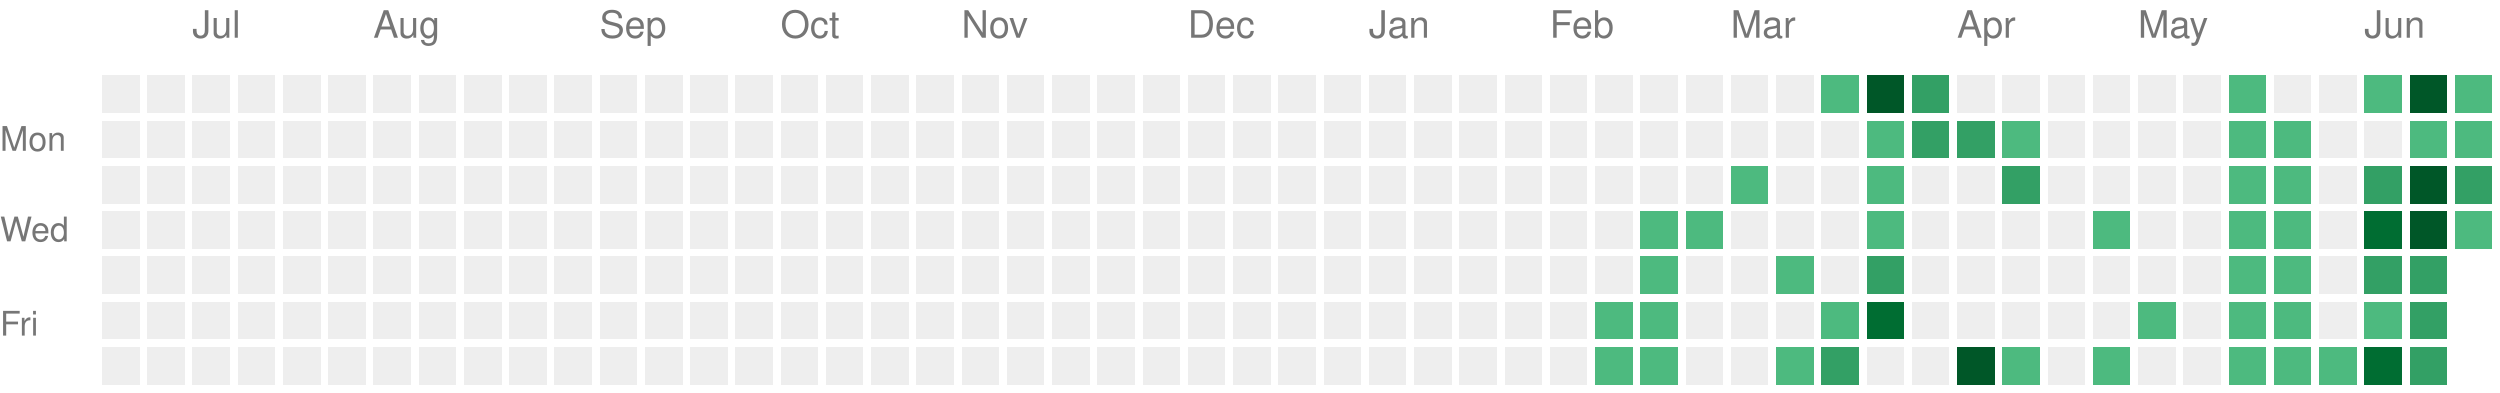
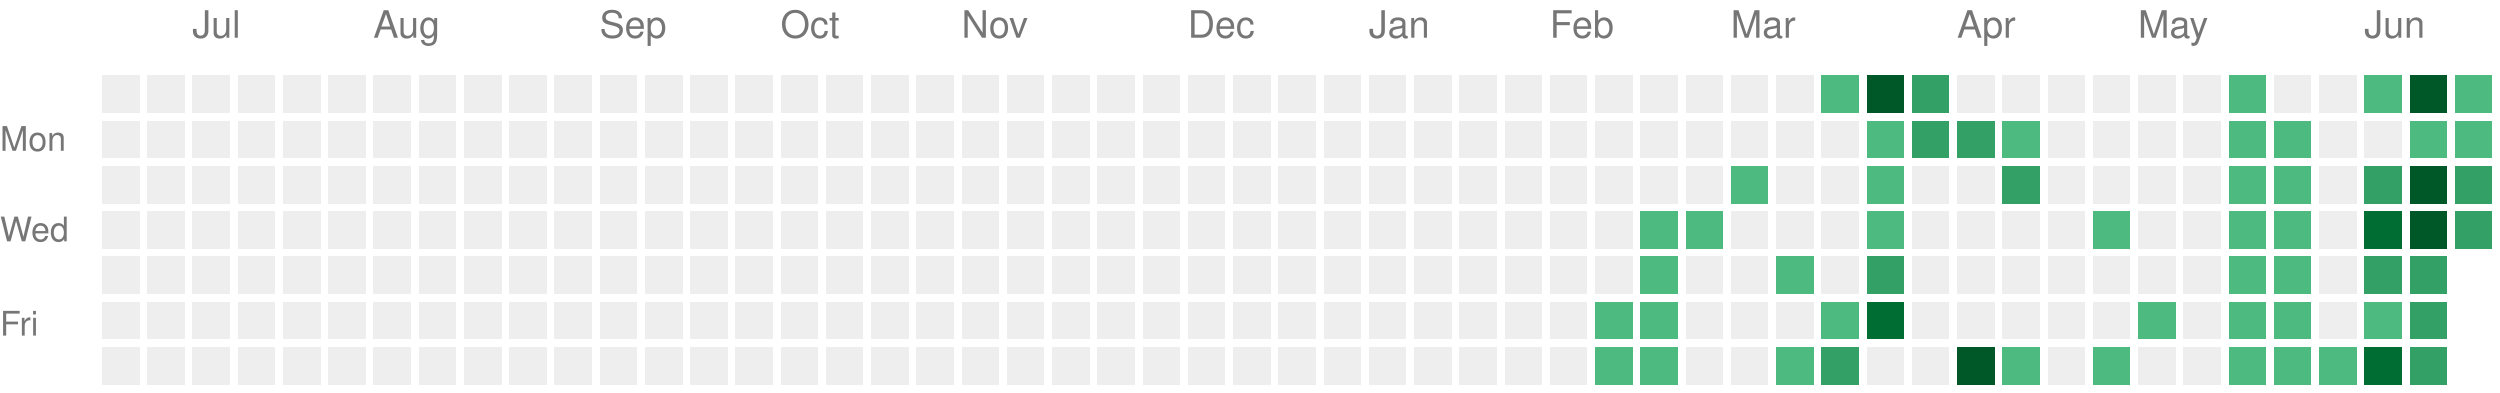
<svg xmlns="http://www.w3.org/2000/svg" version="1.1" width="663" height="104">
  <rect style="fill:#EEEEEE;shape-rendering:crispedges;" data-score="0" data-date="2025-06-22" x="27" y="20" width="10" height="10" />
  <rect style="fill:#EEEEEE;shape-rendering:crispedges;" data-score="0" data-date="2025-06-29" x="39" y="20" width="10" height="10" />
  <rect style="fill:#EEEEEE;shape-rendering:crispedges;" data-score="0" data-date="2025-07-06" x="51" y="20" width="10" height="10" />
  <rect style="fill:#EEEEEE;shape-rendering:crispedges;" data-score="0" data-date="2025-07-13" x="63" y="20" width="10" height="10" />
  <rect style="fill:#EEEEEE;shape-rendering:crispedges;" data-score="0" data-date="2025-07-20" x="75" y="20" width="10" height="10" />
  <rect style="fill:#EEEEEE;shape-rendering:crispedges;" data-score="0" data-date="2025-07-27" x="87" y="20" width="10" height="10" />
  <rect style="fill:#EEEEEE;shape-rendering:crispedges;" data-score="0" data-date="2025-08-03" x="99" y="20" width="10" height="10" />
  <rect style="fill:#EEEEEE;shape-rendering:crispedges;" data-score="0" data-date="2025-08-10" x="111" y="20" width="10" height="10" />
  <rect style="fill:#EEEEEE;shape-rendering:crispedges;" data-score="0" data-date="2025-08-17" x="123" y="20" width="10" height="10" />
  <rect style="fill:#EEEEEE;shape-rendering:crispedges;" data-score="0" data-date="2025-08-24" x="135" y="20" width="10" height="10" />
  <rect style="fill:#EEEEEE;shape-rendering:crispedges;" data-score="0" data-date="2025-08-31" x="147" y="20" width="10" height="10" />
  <rect style="fill:#EEEEEE;shape-rendering:crispedges;" data-score="0" data-date="2025-09-07" x="159" y="20" width="10" height="10" />
  <rect style="fill:#EEEEEE;shape-rendering:crispedges;" data-score="0" data-date="2025-09-14" x="171" y="20" width="10" height="10" />
  <rect style="fill:#EEEEEE;shape-rendering:crispedges;" data-score="0" data-date="2025-09-21" x="183" y="20" width="10" height="10" />
  <rect style="fill:#EEEEEE;shape-rendering:crispedges;" data-score="0" data-date="2025-09-28" x="195" y="20" width="10" height="10" />
  <rect style="fill:#EEEEEE;shape-rendering:crispedges;" data-score="0" data-date="2025-10-05" x="207" y="20" width="10" height="10" />
  <rect style="fill:#EEEEEE;shape-rendering:crispedges;" data-score="0" data-date="2025-10-12" x="219" y="20" width="10" height="10" />
  <rect style="fill:#EEEEEE;shape-rendering:crispedges;" data-score="0" data-date="2025-10-19" x="231" y="20" width="10" height="10" />
  <rect style="fill:#EEEEEE;shape-rendering:crispedges;" data-score="0" data-date="2025-10-26" x="243" y="20" width="10" height="10" />
  <rect style="fill:#EEEEEE;shape-rendering:crispedges;" data-score="0" data-date="2025-11-02" x="255" y="20" width="10" height="10" />
  <rect style="fill:#EEEEEE;shape-rendering:crispedges;" data-score="0" data-date="2025-11-09" x="267" y="20" width="10" height="10" />
  <rect style="fill:#EEEEEE;shape-rendering:crispedges;" data-score="0" data-date="2025-11-16" x="279" y="20" width="10" height="10" />
  <rect style="fill:#EEEEEE;shape-rendering:crispedges;" data-score="0" data-date="2025-11-23" x="291" y="20" width="10" height="10" />
  <rect style="fill:#EEEEEE;shape-rendering:crispedges;" data-score="0" data-date="2025-11-30" x="303" y="20" width="10" height="10" />
  <rect style="fill:#EEEEEE;shape-rendering:crispedges;" data-score="0" data-date="2025-12-07" x="315" y="20" width="10" height="10" />
  <rect style="fill:#EEEEEE;shape-rendering:crispedges;" data-score="0" data-date="2025-12-14" x="327" y="20" width="10" height="10" />
  <rect style="fill:#EEEEEE;shape-rendering:crispedges;" data-score="0" data-date="2025-12-21" x="339" y="20" width="10" height="10" />
  <rect style="fill:#EEEEEE;shape-rendering:crispedges;" data-score="0" data-date="2025-12-28" x="351" y="20" width="10" height="10" />
  <rect style="fill:#EEEEEE;shape-rendering:crispedges;" data-score="0" data-date="2026-01-04" x="363" y="20" width="10" height="10" />
  <rect style="fill:#EEEEEE;shape-rendering:crispedges;" data-score="0" data-date="2026-01-11" x="375" y="20" width="10" height="10" />
  <rect style="fill:#EEEEEE;shape-rendering:crispedges;" data-score="0" data-date="2026-01-18" x="387" y="20" width="10" height="10" />
  <rect style="fill:#EEEEEE;shape-rendering:crispedges;" data-score="0" data-date="2026-01-25" x="399" y="20" width="10" height="10" />
  <rect style="fill:#EEEEEE;shape-rendering:crispedges;" data-score="0" data-date="2026-02-01" x="411" y="20" width="10" height="10" />
  <rect style="fill:#EEEEEE;shape-rendering:crispedges;" data-score="0" data-date="2026-02-08" x="423" y="20" width="10" height="10" />
  <rect style="fill:#EEEEEE;shape-rendering:crispedges;" data-score="0" data-date="2026-02-15" x="435" y="20" width="10" height="10" />
  <rect style="fill:#EEEEEE;shape-rendering:crispedges;" data-score="0" data-date="2026-02-22" x="447" y="20" width="10" height="10" />
  <rect style="fill:#EEEEEE;shape-rendering:crispedges;" data-score="0" data-date="2026-03-01" x="459" y="20" width="10" height="10" />
  <rect style="fill:#EEEEEE;shape-rendering:crispedges;" data-score="0" data-date="2026-03-08" x="471" y="20" width="10" height="10" />
  <rect style="fill:#4dba7f;shape-rendering:crispedges;" data-score="1" data-date="2026-03-15" x="483" y="20" width="10" height="10" />
  <rect style="fill:#005728;shape-rendering:crispedges;" data-score="4" data-date="2026-03-22" x="495" y="20" width="10" height="10" />
  <rect style="fill:#33a065;shape-rendering:crispedges;" data-score="2" data-date="2026-03-29" x="507" y="20" width="10" height="10" />
  <rect style="fill:#EEEEEE;shape-rendering:crispedges;" data-score="0" data-date="2026-04-05" x="519" y="20" width="10" height="10" />
  <rect style="fill:#EEEEEE;shape-rendering:crispedges;" data-score="0" data-date="2026-04-12" x="531" y="20" width="10" height="10" />
  <rect style="fill:#EEEEEE;shape-rendering:crispedges;" data-score="0" data-date="2026-04-19" x="543" y="20" width="10" height="10" />
  <rect style="fill:#EEEEEE;shape-rendering:crispedges;" data-score="0" data-date="2026-04-26" x="555" y="20" width="10" height="10" />
  <rect style="fill:#EEEEEE;shape-rendering:crispedges;" data-score="0" data-date="2026-05-03" x="567" y="20" width="10" height="10" />
  <rect style="fill:#EEEEEE;shape-rendering:crispedges;" data-score="0" data-date="2026-05-10" x="579" y="20" width="10" height="10" />
  <rect style="fill:#4dba7f;shape-rendering:crispedges;" data-score="1" data-date="2026-05-17" x="591" y="20" width="10" height="10" />
  <rect style="fill:#EEEEEE;shape-rendering:crispedges;" data-score="0" data-date="2026-05-24" x="603" y="20" width="10" height="10" />
  <rect style="fill:#EEEEEE;shape-rendering:crispedges;" data-score="0" data-date="2026-05-31" x="615" y="20" width="10" height="10" />
  <rect style="fill:#4dba7f;shape-rendering:crispedges;" data-score="1" data-date="2026-06-07" x="627" y="20" width="10" height="10" />
  <rect style="fill:#005728;shape-rendering:crispedges;" data-score="4" data-date="2026-06-14" x="639" y="20" width="10" height="10" />
  <rect style="fill:#4dba7f;shape-rendering:crispedges;" data-score="1" data-date="2026-06-21" x="651" y="20" width="10" height="10" />
  <rect style="fill:#EEEEEE;shape-rendering:crispedges;" data-score="0" data-date="2025-06-23" x="27" y="32" width="10" height="10" />
  <rect style="fill:#EEEEEE;shape-rendering:crispedges;" data-score="0" data-date="2025-06-30" x="39" y="32" width="10" height="10" />
  <rect style="fill:#EEEEEE;shape-rendering:crispedges;" data-score="0" data-date="2025-07-07" x="51" y="32" width="10" height="10" />
  <rect style="fill:#EEEEEE;shape-rendering:crispedges;" data-score="0" data-date="2025-07-14" x="63" y="32" width="10" height="10" />
  <rect style="fill:#EEEEEE;shape-rendering:crispedges;" data-score="0" data-date="2025-07-21" x="75" y="32" width="10" height="10" />
  <rect style="fill:#EEEEEE;shape-rendering:crispedges;" data-score="0" data-date="2025-07-28" x="87" y="32" width="10" height="10" />
  <rect style="fill:#EEEEEE;shape-rendering:crispedges;" data-score="0" data-date="2025-08-04" x="99" y="32" width="10" height="10" />
  <rect style="fill:#EEEEEE;shape-rendering:crispedges;" data-score="0" data-date="2025-08-11" x="111" y="32" width="10" height="10" />
  <rect style="fill:#EEEEEE;shape-rendering:crispedges;" data-score="0" data-date="2025-08-18" x="123" y="32" width="10" height="10" />
  <rect style="fill:#EEEEEE;shape-rendering:crispedges;" data-score="0" data-date="2025-08-25" x="135" y="32" width="10" height="10" />
  <rect style="fill:#EEEEEE;shape-rendering:crispedges;" data-score="0" data-date="2025-09-01" x="147" y="32" width="10" height="10" />
  <rect style="fill:#EEEEEE;shape-rendering:crispedges;" data-score="0" data-date="2025-09-08" x="159" y="32" width="10" height="10" />
  <rect style="fill:#EEEEEE;shape-rendering:crispedges;" data-score="0" data-date="2025-09-15" x="171" y="32" width="10" height="10" />
  <rect style="fill:#EEEEEE;shape-rendering:crispedges;" data-score="0" data-date="2025-09-22" x="183" y="32" width="10" height="10" />
  <rect style="fill:#EEEEEE;shape-rendering:crispedges;" data-score="0" data-date="2025-09-29" x="195" y="32" width="10" height="10" />
  <rect style="fill:#EEEEEE;shape-rendering:crispedges;" data-score="0" data-date="2025-10-06" x="207" y="32" width="10" height="10" />
  <rect style="fill:#EEEEEE;shape-rendering:crispedges;" data-score="0" data-date="2025-10-13" x="219" y="32" width="10" height="10" />
  <rect style="fill:#EEEEEE;shape-rendering:crispedges;" data-score="0" data-date="2025-10-20" x="231" y="32" width="10" height="10" />
  <rect style="fill:#EEEEEE;shape-rendering:crispedges;" data-score="0" data-date="2025-10-27" x="243" y="32" width="10" height="10" />
  <rect style="fill:#EEEEEE;shape-rendering:crispedges;" data-score="0" data-date="2025-11-03" x="255" y="32" width="10" height="10" />
  <rect style="fill:#EEEEEE;shape-rendering:crispedges;" data-score="0" data-date="2025-11-10" x="267" y="32" width="10" height="10" />
  <rect style="fill:#EEEEEE;shape-rendering:crispedges;" data-score="0" data-date="2025-11-17" x="279" y="32" width="10" height="10" />
  <rect style="fill:#EEEEEE;shape-rendering:crispedges;" data-score="0" data-date="2025-11-24" x="291" y="32" width="10" height="10" />
  <rect style="fill:#EEEEEE;shape-rendering:crispedges;" data-score="0" data-date="2025-12-01" x="303" y="32" width="10" height="10" />
  <rect style="fill:#EEEEEE;shape-rendering:crispedges;" data-score="0" data-date="2025-12-08" x="315" y="32" width="10" height="10" />
  <rect style="fill:#EEEEEE;shape-rendering:crispedges;" data-score="0" data-date="2025-12-15" x="327" y="32" width="10" height="10" />
  <rect style="fill:#EEEEEE;shape-rendering:crispedges;" data-score="0" data-date="2025-12-22" x="339" y="32" width="10" height="10" />
  <rect style="fill:#EEEEEE;shape-rendering:crispedges;" data-score="0" data-date="2025-12-29" x="351" y="32" width="10" height="10" />
  <rect style="fill:#EEEEEE;shape-rendering:crispedges;" data-score="0" data-date="2026-01-05" x="363" y="32" width="10" height="10" />
  <rect style="fill:#EEEEEE;shape-rendering:crispedges;" data-score="0" data-date="2026-01-12" x="375" y="32" width="10" height="10" />
  <rect style="fill:#EEEEEE;shape-rendering:crispedges;" data-score="0" data-date="2026-01-19" x="387" y="32" width="10" height="10" />
  <rect style="fill:#EEEEEE;shape-rendering:crispedges;" data-score="0" data-date="2026-01-26" x="399" y="32" width="10" height="10" />
  <rect style="fill:#EEEEEE;shape-rendering:crispedges;" data-score="0" data-date="2026-02-02" x="411" y="32" width="10" height="10" />
  <rect style="fill:#EEEEEE;shape-rendering:crispedges;" data-score="0" data-date="2026-02-09" x="423" y="32" width="10" height="10" />
  <rect style="fill:#EEEEEE;shape-rendering:crispedges;" data-score="0" data-date="2026-02-16" x="435" y="32" width="10" height="10" />
  <rect style="fill:#EEEEEE;shape-rendering:crispedges;" data-score="0" data-date="2026-02-23" x="447" y="32" width="10" height="10" />
  <rect style="fill:#EEEEEE;shape-rendering:crispedges;" data-score="0" data-date="2026-03-02" x="459" y="32" width="10" height="10" />
  <rect style="fill:#EEEEEE;shape-rendering:crispedges;" data-score="0" data-date="2026-03-09" x="471" y="32" width="10" height="10" />
  <rect style="fill:#EEEEEE;shape-rendering:crispedges;" data-score="0" data-date="2026-03-16" x="483" y="32" width="10" height="10" />
  <rect style="fill:#4dba7f;shape-rendering:crispedges;" data-score="1" data-date="2026-03-23" x="495" y="32" width="10" height="10" />
  <rect style="fill:#33a065;shape-rendering:crispedges;" data-score="2" data-date="2026-03-30" x="507" y="32" width="10" height="10" />
  <rect style="fill:#33a065;shape-rendering:crispedges;" data-score="2" data-date="2026-04-06" x="519" y="32" width="10" height="10" />
  <rect style="fill:#4dba7f;shape-rendering:crispedges;" data-score="1" data-date="2026-04-13" x="531" y="32" width="10" height="10" />
  <rect style="fill:#EEEEEE;shape-rendering:crispedges;" data-score="0" data-date="2026-04-20" x="543" y="32" width="10" height="10" />
  <rect style="fill:#EEEEEE;shape-rendering:crispedges;" data-score="0" data-date="2026-04-27" x="555" y="32" width="10" height="10" />
  <rect style="fill:#EEEEEE;shape-rendering:crispedges;" data-score="0" data-date="2026-05-04" x="567" y="32" width="10" height="10" />
  <rect style="fill:#EEEEEE;shape-rendering:crispedges;" data-score="0" data-date="2026-05-11" x="579" y="32" width="10" height="10" />
  <rect style="fill:#4dba7f;shape-rendering:crispedges;" data-score="1" data-date="2026-05-18" x="591" y="32" width="10" height="10" />
  <rect style="fill:#4dba7f;shape-rendering:crispedges;" data-score="1" data-date="2026-05-25" x="603" y="32" width="10" height="10" />
  <rect style="fill:#EEEEEE;shape-rendering:crispedges;" data-score="0" data-date="2026-06-01" x="615" y="32" width="10" height="10" />
  <rect style="fill:#EEEEEE;shape-rendering:crispedges;" data-score="0" data-date="2026-06-08" x="627" y="32" width="10" height="10" />
  <rect style="fill:#4dba7f;shape-rendering:crispedges;" data-score="1" data-date="2026-06-15" x="639" y="32" width="10" height="10" />
  <rect style="fill:#4dba7f;shape-rendering:crispedges;" data-score="1" data-date="2026-06-22" x="651" y="32" width="10" height="10" />
  <rect style="fill:#EEEEEE;shape-rendering:crispedges;" data-score="0" data-date="2025-06-24" x="27" y="44" width="10" height="10" />
  <rect style="fill:#EEEEEE;shape-rendering:crispedges;" data-score="0" data-date="2025-07-01" x="39" y="44" width="10" height="10" />
  <rect style="fill:#EEEEEE;shape-rendering:crispedges;" data-score="0" data-date="2025-07-08" x="51" y="44" width="10" height="10" />
  <rect style="fill:#EEEEEE;shape-rendering:crispedges;" data-score="0" data-date="2025-07-15" x="63" y="44" width="10" height="10" />
  <rect style="fill:#EEEEEE;shape-rendering:crispedges;" data-score="0" data-date="2025-07-22" x="75" y="44" width="10" height="10" />
  <rect style="fill:#EEEEEE;shape-rendering:crispedges;" data-score="0" data-date="2025-07-29" x="87" y="44" width="10" height="10" />
  <rect style="fill:#EEEEEE;shape-rendering:crispedges;" data-score="0" data-date="2025-08-05" x="99" y="44" width="10" height="10" />
  <rect style="fill:#EEEEEE;shape-rendering:crispedges;" data-score="0" data-date="2025-08-12" x="111" y="44" width="10" height="10" />
  <rect style="fill:#EEEEEE;shape-rendering:crispedges;" data-score="0" data-date="2025-08-19" x="123" y="44" width="10" height="10" />
  <rect style="fill:#EEEEEE;shape-rendering:crispedges;" data-score="0" data-date="2025-08-26" x="135" y="44" width="10" height="10" />
  <rect style="fill:#EEEEEE;shape-rendering:crispedges;" data-score="0" data-date="2025-09-02" x="147" y="44" width="10" height="10" />
  <rect style="fill:#EEEEEE;shape-rendering:crispedges;" data-score="0" data-date="2025-09-09" x="159" y="44" width="10" height="10" />
  <rect style="fill:#EEEEEE;shape-rendering:crispedges;" data-score="0" data-date="2025-09-16" x="171" y="44" width="10" height="10" />
  <rect style="fill:#EEEEEE;shape-rendering:crispedges;" data-score="0" data-date="2025-09-23" x="183" y="44" width="10" height="10" />
  <rect style="fill:#EEEEEE;shape-rendering:crispedges;" data-score="0" data-date="2025-09-30" x="195" y="44" width="10" height="10" />
  <rect style="fill:#EEEEEE;shape-rendering:crispedges;" data-score="0" data-date="2025-10-07" x="207" y="44" width="10" height="10" />
  <rect style="fill:#EEEEEE;shape-rendering:crispedges;" data-score="0" data-date="2025-10-14" x="219" y="44" width="10" height="10" />
  <rect style="fill:#EEEEEE;shape-rendering:crispedges;" data-score="0" data-date="2025-10-21" x="231" y="44" width="10" height="10" />
  <rect style="fill:#EEEEEE;shape-rendering:crispedges;" data-score="0" data-date="2025-10-28" x="243" y="44" width="10" height="10" />
  <rect style="fill:#EEEEEE;shape-rendering:crispedges;" data-score="0" data-date="2025-11-04" x="255" y="44" width="10" height="10" />
  <rect style="fill:#EEEEEE;shape-rendering:crispedges;" data-score="0" data-date="2025-11-11" x="267" y="44" width="10" height="10" />
  <rect style="fill:#EEEEEE;shape-rendering:crispedges;" data-score="0" data-date="2025-11-18" x="279" y="44" width="10" height="10" />
  <rect style="fill:#EEEEEE;shape-rendering:crispedges;" data-score="0" data-date="2025-11-25" x="291" y="44" width="10" height="10" />
  <rect style="fill:#EEEEEE;shape-rendering:crispedges;" data-score="0" data-date="2025-12-02" x="303" y="44" width="10" height="10" />
  <rect style="fill:#EEEEEE;shape-rendering:crispedges;" data-score="0" data-date="2025-12-09" x="315" y="44" width="10" height="10" />
  <rect style="fill:#EEEEEE;shape-rendering:crispedges;" data-score="0" data-date="2025-12-16" x="327" y="44" width="10" height="10" />
  <rect style="fill:#EEEEEE;shape-rendering:crispedges;" data-score="0" data-date="2025-12-23" x="339" y="44" width="10" height="10" />
  <rect style="fill:#EEEEEE;shape-rendering:crispedges;" data-score="0" data-date="2025-12-30" x="351" y="44" width="10" height="10" />
  <rect style="fill:#EEEEEE;shape-rendering:crispedges;" data-score="0" data-date="2026-01-06" x="363" y="44" width="10" height="10" />
  <rect style="fill:#EEEEEE;shape-rendering:crispedges;" data-score="0" data-date="2026-01-13" x="375" y="44" width="10" height="10" />
  <rect style="fill:#EEEEEE;shape-rendering:crispedges;" data-score="0" data-date="2026-01-20" x="387" y="44" width="10" height="10" />
  <rect style="fill:#EEEEEE;shape-rendering:crispedges;" data-score="0" data-date="2026-01-27" x="399" y="44" width="10" height="10" />
  <rect style="fill:#EEEEEE;shape-rendering:crispedges;" data-score="0" data-date="2026-02-03" x="411" y="44" width="10" height="10" />
  <rect style="fill:#EEEEEE;shape-rendering:crispedges;" data-score="0" data-date="2026-02-10" x="423" y="44" width="10" height="10" />
  <rect style="fill:#EEEEEE;shape-rendering:crispedges;" data-score="0" data-date="2026-02-17" x="435" y="44" width="10" height="10" />
  <rect style="fill:#EEEEEE;shape-rendering:crispedges;" data-score="0" data-date="2026-02-24" x="447" y="44" width="10" height="10" />
  <rect style="fill:#4dba7f;shape-rendering:crispedges;" data-score="1" data-date="2026-03-03" x="459" y="44" width="10" height="10" />
  <rect style="fill:#EEEEEE;shape-rendering:crispedges;" data-score="0" data-date="2026-03-10" x="471" y="44" width="10" height="10" />
  <rect style="fill:#EEEEEE;shape-rendering:crispedges;" data-score="0" data-date="2026-03-17" x="483" y="44" width="10" height="10" />
  <rect style="fill:#4dba7f;shape-rendering:crispedges;" data-score="1" data-date="2026-03-24" x="495" y="44" width="10" height="10" />
  <rect style="fill:#EEEEEE;shape-rendering:crispedges;" data-score="0" data-date="2026-03-31" x="507" y="44" width="10" height="10" />
  <rect style="fill:#EEEEEE;shape-rendering:crispedges;" data-score="0" data-date="2026-04-07" x="519" y="44" width="10" height="10" />
  <rect style="fill:#33a065;shape-rendering:crispedges;" data-score="2" data-date="2026-04-14" x="531" y="44" width="10" height="10" />
  <rect style="fill:#EEEEEE;shape-rendering:crispedges;" data-score="0" data-date="2026-04-21" x="543" y="44" width="10" height="10" />
  <rect style="fill:#EEEEEE;shape-rendering:crispedges;" data-score="0" data-date="2026-04-28" x="555" y="44" width="10" height="10" />
  <rect style="fill:#EEEEEE;shape-rendering:crispedges;" data-score="0" data-date="2026-05-05" x="567" y="44" width="10" height="10" />
  <rect style="fill:#EEEEEE;shape-rendering:crispedges;" data-score="0" data-date="2026-05-12" x="579" y="44" width="10" height="10" />
  <rect style="fill:#4dba7f;shape-rendering:crispedges;" data-score="1" data-date="2026-05-19" x="591" y="44" width="10" height="10" />
  <rect style="fill:#4dba7f;shape-rendering:crispedges;" data-score="1" data-date="2026-05-26" x="603" y="44" width="10" height="10" />
  <rect style="fill:#EEEEEE;shape-rendering:crispedges;" data-score="0" data-date="2026-06-02" x="615" y="44" width="10" height="10" />
  <rect style="fill:#33a065;shape-rendering:crispedges;" data-score="2" data-date="2026-06-09" x="627" y="44" width="10" height="10" />
  <rect style="fill:#005728;shape-rendering:crispedges;" data-score="4" data-date="2026-06-16" x="639" y="44" width="10" height="10" />
  <rect style="fill:#33a065;shape-rendering:crispedges;" data-score="2" data-date="2026-06-23" x="651" y="44" width="10" height="10" />
  <rect style="fill:#EEEEEE;shape-rendering:crispedges;" data-score="0" data-date="2025-06-25" x="27" y="56" width="10" height="10" />
  <rect style="fill:#EEEEEE;shape-rendering:crispedges;" data-score="0" data-date="2025-07-02" x="39" y="56" width="10" height="10" />
  <rect style="fill:#EEEEEE;shape-rendering:crispedges;" data-score="0" data-date="2025-07-09" x="51" y="56" width="10" height="10" />
  <rect style="fill:#EEEEEE;shape-rendering:crispedges;" data-score="0" data-date="2025-07-16" x="63" y="56" width="10" height="10" />
  <rect style="fill:#EEEEEE;shape-rendering:crispedges;" data-score="0" data-date="2025-07-23" x="75" y="56" width="10" height="10" />
  <rect style="fill:#EEEEEE;shape-rendering:crispedges;" data-score="0" data-date="2025-07-30" x="87" y="56" width="10" height="10" />
  <rect style="fill:#EEEEEE;shape-rendering:crispedges;" data-score="0" data-date="2025-08-06" x="99" y="56" width="10" height="10" />
  <rect style="fill:#EEEEEE;shape-rendering:crispedges;" data-score="0" data-date="2025-08-13" x="111" y="56" width="10" height="10" />
  <rect style="fill:#EEEEEE;shape-rendering:crispedges;" data-score="0" data-date="2025-08-20" x="123" y="56" width="10" height="10" />
  <rect style="fill:#EEEEEE;shape-rendering:crispedges;" data-score="0" data-date="2025-08-27" x="135" y="56" width="10" height="10" />
  <rect style="fill:#EEEEEE;shape-rendering:crispedges;" data-score="0" data-date="2025-09-03" x="147" y="56" width="10" height="10" />
  <rect style="fill:#EEEEEE;shape-rendering:crispedges;" data-score="0" data-date="2025-09-10" x="159" y="56" width="10" height="10" />
  <rect style="fill:#EEEEEE;shape-rendering:crispedges;" data-score="0" data-date="2025-09-17" x="171" y="56" width="10" height="10" />
  <rect style="fill:#EEEEEE;shape-rendering:crispedges;" data-score="0" data-date="2025-09-24" x="183" y="56" width="10" height="10" />
  <rect style="fill:#EEEEEE;shape-rendering:crispedges;" data-score="0" data-date="2025-10-01" x="195" y="56" width="10" height="10" />
  <rect style="fill:#EEEEEE;shape-rendering:crispedges;" data-score="0" data-date="2025-10-08" x="207" y="56" width="10" height="10" />
  <rect style="fill:#EEEEEE;shape-rendering:crispedges;" data-score="0" data-date="2025-10-15" x="219" y="56" width="10" height="10" />
  <rect style="fill:#EEEEEE;shape-rendering:crispedges;" data-score="0" data-date="2025-10-22" x="231" y="56" width="10" height="10" />
  <rect style="fill:#EEEEEE;shape-rendering:crispedges;" data-score="0" data-date="2025-10-29" x="243" y="56" width="10" height="10" />
  <rect style="fill:#EEEEEE;shape-rendering:crispedges;" data-score="0" data-date="2025-11-05" x="255" y="56" width="10" height="10" />
  <rect style="fill:#EEEEEE;shape-rendering:crispedges;" data-score="0" data-date="2025-11-12" x="267" y="56" width="10" height="10" />
  <rect style="fill:#EEEEEE;shape-rendering:crispedges;" data-score="0" data-date="2025-11-19" x="279" y="56" width="10" height="10" />
  <rect style="fill:#EEEEEE;shape-rendering:crispedges;" data-score="0" data-date="2025-11-26" x="291" y="56" width="10" height="10" />
  <rect style="fill:#EEEEEE;shape-rendering:crispedges;" data-score="0" data-date="2025-12-03" x="303" y="56" width="10" height="10" />
  <rect style="fill:#EEEEEE;shape-rendering:crispedges;" data-score="0" data-date="2025-12-10" x="315" y="56" width="10" height="10" />
  <rect style="fill:#EEEEEE;shape-rendering:crispedges;" data-score="0" data-date="2025-12-17" x="327" y="56" width="10" height="10" />
  <rect style="fill:#EEEEEE;shape-rendering:crispedges;" data-score="0" data-date="2025-12-24" x="339" y="56" width="10" height="10" />
  <rect style="fill:#EEEEEE;shape-rendering:crispedges;" data-score="0" data-date="2025-12-31" x="351" y="56" width="10" height="10" />
  <rect style="fill:#EEEEEE;shape-rendering:crispedges;" data-score="0" data-date="2026-01-07" x="363" y="56" width="10" height="10" />
  <rect style="fill:#EEEEEE;shape-rendering:crispedges;" data-score="0" data-date="2026-01-14" x="375" y="56" width="10" height="10" />
  <rect style="fill:#EEEEEE;shape-rendering:crispedges;" data-score="0" data-date="2026-01-21" x="387" y="56" width="10" height="10" />
  <rect style="fill:#EEEEEE;shape-rendering:crispedges;" data-score="0" data-date="2026-01-28" x="399" y="56" width="10" height="10" />
  <rect style="fill:#EEEEEE;shape-rendering:crispedges;" data-score="0" data-date="2026-02-04" x="411" y="56" width="10" height="10" />
  <rect style="fill:#EEEEEE;shape-rendering:crispedges;" data-score="0" data-date="2026-02-11" x="423" y="56" width="10" height="10" />
  <rect style="fill:#4dba7f;shape-rendering:crispedges;" data-score="1" data-date="2026-02-18" x="435" y="56" width="10" height="10" />
  <rect style="fill:#4dba7f;shape-rendering:crispedges;" data-score="1" data-date="2026-02-25" x="447" y="56" width="10" height="10" />
  <rect style="fill:#EEEEEE;shape-rendering:crispedges;" data-score="0" data-date="2026-03-04" x="459" y="56" width="10" height="10" />
  <rect style="fill:#EEEEEE;shape-rendering:crispedges;" data-score="0" data-date="2026-03-11" x="471" y="56" width="10" height="10" />
  <rect style="fill:#EEEEEE;shape-rendering:crispedges;" data-score="0" data-date="2026-03-18" x="483" y="56" width="10" height="10" />
  <rect style="fill:#4dba7f;shape-rendering:crispedges;" data-score="1" data-date="2026-03-25" x="495" y="56" width="10" height="10" />
  <rect style="fill:#EEEEEE;shape-rendering:crispedges;" data-score="0" data-date="2026-04-01" x="507" y="56" width="10" height="10" />
  <rect style="fill:#EEEEEE;shape-rendering:crispedges;" data-score="0" data-date="2026-04-08" x="519" y="56" width="10" height="10" />
  <rect style="fill:#EEEEEE;shape-rendering:crispedges;" data-score="0" data-date="2026-04-15" x="531" y="56" width="10" height="10" />
  <rect style="fill:#EEEEEE;shape-rendering:crispedges;" data-score="0" data-date="2026-04-22" x="543" y="56" width="10" height="10" />
  <rect style="fill:#4dba7f;shape-rendering:crispedges;" data-score="1" data-date="2026-04-29" x="555" y="56" width="10" height="10" />
  <rect style="fill:#EEEEEE;shape-rendering:crispedges;" data-score="0" data-date="2026-05-06" x="567" y="56" width="10" height="10" />
  <rect style="fill:#EEEEEE;shape-rendering:crispedges;" data-score="0" data-date="2026-05-13" x="579" y="56" width="10" height="10" />
  <rect style="fill:#4dba7f;shape-rendering:crispedges;" data-score="1" data-date="2026-05-20" x="591" y="56" width="10" height="10" />
  <rect style="fill:#4dba7f;shape-rendering:crispedges;" data-score="1" data-date="2026-05-27" x="603" y="56" width="10" height="10" />
  <rect style="fill:#EEEEEE;shape-rendering:crispedges;" data-score="0" data-date="2026-06-03" x="615" y="56" width="10" height="10" />
  <rect style="fill:#006d32;shape-rendering:crispedges;" data-score="3" data-date="2026-06-10" x="627" y="56" width="10" height="10" />
  <rect style="fill:#005728;shape-rendering:crispedges;" data-score="4" data-date="2026-06-17" x="639" y="56" width="10" height="10" />
-   <rect style="fill:#4dba7f;shape-rendering:crispedges;" data-score="1" data-date="2026-06-24" x="651" y="56" width="10" height="10" />
+   <rect style="fill:#33a065;shape-rendering:crispedges;" data-score="2" data-date="2026-06-24" x="651" y="56" width="10" height="10" />
  <rect style="fill:#EEEEEE;shape-rendering:crispedges;" data-score="0" data-date="2025-06-26" x="27" y="68" width="10" height="10" />
  <rect style="fill:#EEEEEE;shape-rendering:crispedges;" data-score="0" data-date="2025-07-03" x="39" y="68" width="10" height="10" />
  <rect style="fill:#EEEEEE;shape-rendering:crispedges;" data-score="0" data-date="2025-07-10" x="51" y="68" width="10" height="10" />
  <rect style="fill:#EEEEEE;shape-rendering:crispedges;" data-score="0" data-date="2025-07-17" x="63" y="68" width="10" height="10" />
  <rect style="fill:#EEEEEE;shape-rendering:crispedges;" data-score="0" data-date="2025-07-24" x="75" y="68" width="10" height="10" />
  <rect style="fill:#EEEEEE;shape-rendering:crispedges;" data-score="0" data-date="2025-07-31" x="87" y="68" width="10" height="10" />
  <rect style="fill:#EEEEEE;shape-rendering:crispedges;" data-score="0" data-date="2025-08-07" x="99" y="68" width="10" height="10" />
  <rect style="fill:#EEEEEE;shape-rendering:crispedges;" data-score="0" data-date="2025-08-14" x="111" y="68" width="10" height="10" />
  <rect style="fill:#EEEEEE;shape-rendering:crispedges;" data-score="0" data-date="2025-08-21" x="123" y="68" width="10" height="10" />
  <rect style="fill:#EEEEEE;shape-rendering:crispedges;" data-score="0" data-date="2025-08-28" x="135" y="68" width="10" height="10" />
  <rect style="fill:#EEEEEE;shape-rendering:crispedges;" data-score="0" data-date="2025-09-04" x="147" y="68" width="10" height="10" />
  <rect style="fill:#EEEEEE;shape-rendering:crispedges;" data-score="0" data-date="2025-09-11" x="159" y="68" width="10" height="10" />
  <rect style="fill:#EEEEEE;shape-rendering:crispedges;" data-score="0" data-date="2025-09-18" x="171" y="68" width="10" height="10" />
  <rect style="fill:#EEEEEE;shape-rendering:crispedges;" data-score="0" data-date="2025-09-25" x="183" y="68" width="10" height="10" />
  <rect style="fill:#EEEEEE;shape-rendering:crispedges;" data-score="0" data-date="2025-10-02" x="195" y="68" width="10" height="10" />
  <rect style="fill:#EEEEEE;shape-rendering:crispedges;" data-score="0" data-date="2025-10-09" x="207" y="68" width="10" height="10" />
  <rect style="fill:#EEEEEE;shape-rendering:crispedges;" data-score="0" data-date="2025-10-16" x="219" y="68" width="10" height="10" />
  <rect style="fill:#EEEEEE;shape-rendering:crispedges;" data-score="0" data-date="2025-10-23" x="231" y="68" width="10" height="10" />
  <rect style="fill:#EEEEEE;shape-rendering:crispedges;" data-score="0" data-date="2025-10-30" x="243" y="68" width="10" height="10" />
  <rect style="fill:#EEEEEE;shape-rendering:crispedges;" data-score="0" data-date="2025-11-06" x="255" y="68" width="10" height="10" />
  <rect style="fill:#EEEEEE;shape-rendering:crispedges;" data-score="0" data-date="2025-11-13" x="267" y="68" width="10" height="10" />
  <rect style="fill:#EEEEEE;shape-rendering:crispedges;" data-score="0" data-date="2025-11-20" x="279" y="68" width="10" height="10" />
  <rect style="fill:#EEEEEE;shape-rendering:crispedges;" data-score="0" data-date="2025-11-27" x="291" y="68" width="10" height="10" />
  <rect style="fill:#EEEEEE;shape-rendering:crispedges;" data-score="0" data-date="2025-12-04" x="303" y="68" width="10" height="10" />
  <rect style="fill:#EEEEEE;shape-rendering:crispedges;" data-score="0" data-date="2025-12-11" x="315" y="68" width="10" height="10" />
  <rect style="fill:#EEEEEE;shape-rendering:crispedges;" data-score="0" data-date="2025-12-18" x="327" y="68" width="10" height="10" />
  <rect style="fill:#EEEEEE;shape-rendering:crispedges;" data-score="0" data-date="2025-12-25" x="339" y="68" width="10" height="10" />
  <rect style="fill:#EEEEEE;shape-rendering:crispedges;" data-score="0" data-date="2026-01-01" x="351" y="68" width="10" height="10" />
  <rect style="fill:#EEEEEE;shape-rendering:crispedges;" data-score="0" data-date="2026-01-08" x="363" y="68" width="10" height="10" />
  <rect style="fill:#EEEEEE;shape-rendering:crispedges;" data-score="0" data-date="2026-01-15" x="375" y="68" width="10" height="10" />
  <rect style="fill:#EEEEEE;shape-rendering:crispedges;" data-score="0" data-date="2026-01-22" x="387" y="68" width="10" height="10" />
  <rect style="fill:#EEEEEE;shape-rendering:crispedges;" data-score="0" data-date="2026-01-29" x="399" y="68" width="10" height="10" />
  <rect style="fill:#EEEEEE;shape-rendering:crispedges;" data-score="0" data-date="2026-02-05" x="411" y="68" width="10" height="10" />
  <rect style="fill:#EEEEEE;shape-rendering:crispedges;" data-score="0" data-date="2026-02-12" x="423" y="68" width="10" height="10" />
  <rect style="fill:#4dba7f;shape-rendering:crispedges;" data-score="1" data-date="2026-02-19" x="435" y="68" width="10" height="10" />
  <rect style="fill:#EEEEEE;shape-rendering:crispedges;" data-score="0" data-date="2026-02-26" x="447" y="68" width="10" height="10" />
  <rect style="fill:#EEEEEE;shape-rendering:crispedges;" data-score="0" data-date="2026-03-05" x="459" y="68" width="10" height="10" />
  <rect style="fill:#4dba7f;shape-rendering:crispedges;" data-score="1" data-date="2026-03-12" x="471" y="68" width="10" height="10" />
  <rect style="fill:#EEEEEE;shape-rendering:crispedges;" data-score="0" data-date="2026-03-19" x="483" y="68" width="10" height="10" />
  <rect style="fill:#33a065;shape-rendering:crispedges;" data-score="2" data-date="2026-03-26" x="495" y="68" width="10" height="10" />
  <rect style="fill:#EEEEEE;shape-rendering:crispedges;" data-score="0" data-date="2026-04-02" x="507" y="68" width="10" height="10" />
  <rect style="fill:#EEEEEE;shape-rendering:crispedges;" data-score="0" data-date="2026-04-09" x="519" y="68" width="10" height="10" />
  <rect style="fill:#EEEEEE;shape-rendering:crispedges;" data-score="0" data-date="2026-04-16" x="531" y="68" width="10" height="10" />
  <rect style="fill:#EEEEEE;shape-rendering:crispedges;" data-score="0" data-date="2026-04-23" x="543" y="68" width="10" height="10" />
  <rect style="fill:#EEEEEE;shape-rendering:crispedges;" data-score="0" data-date="2026-04-30" x="555" y="68" width="10" height="10" />
  <rect style="fill:#EEEEEE;shape-rendering:crispedges;" data-score="0" data-date="2026-05-07" x="567" y="68" width="10" height="10" />
  <rect style="fill:#EEEEEE;shape-rendering:crispedges;" data-score="0" data-date="2026-05-14" x="579" y="68" width="10" height="10" />
  <rect style="fill:#4dba7f;shape-rendering:crispedges;" data-score="1" data-date="2026-05-21" x="591" y="68" width="10" height="10" />
  <rect style="fill:#4dba7f;shape-rendering:crispedges;" data-score="1" data-date="2026-05-28" x="603" y="68" width="10" height="10" />
  <rect style="fill:#EEEEEE;shape-rendering:crispedges;" data-score="0" data-date="2026-06-04" x="615" y="68" width="10" height="10" />
  <rect style="fill:#33a065;shape-rendering:crispedges;" data-score="2" data-date="2026-06-11" x="627" y="68" width="10" height="10" />
  <rect style="fill:#33a065;shape-rendering:crispedges;" data-score="2" data-date="2026-06-18" x="639" y="68" width="10" height="10" />
  <rect style="fill:#EEEEEE;shape-rendering:crispedges;" data-score="0" data-date="2025-06-27" x="27" y="80" width="10" height="10" />
  <rect style="fill:#EEEEEE;shape-rendering:crispedges;" data-score="0" data-date="2025-07-04" x="39" y="80" width="10" height="10" />
  <rect style="fill:#EEEEEE;shape-rendering:crispedges;" data-score="0" data-date="2025-07-11" x="51" y="80" width="10" height="10" />
  <rect style="fill:#EEEEEE;shape-rendering:crispedges;" data-score="0" data-date="2025-07-18" x="63" y="80" width="10" height="10" />
  <rect style="fill:#EEEEEE;shape-rendering:crispedges;" data-score="0" data-date="2025-07-25" x="75" y="80" width="10" height="10" />
  <rect style="fill:#EEEEEE;shape-rendering:crispedges;" data-score="0" data-date="2025-08-01" x="87" y="80" width="10" height="10" />
  <rect style="fill:#EEEEEE;shape-rendering:crispedges;" data-score="0" data-date="2025-08-08" x="99" y="80" width="10" height="10" />
  <rect style="fill:#EEEEEE;shape-rendering:crispedges;" data-score="0" data-date="2025-08-15" x="111" y="80" width="10" height="10" />
  <rect style="fill:#EEEEEE;shape-rendering:crispedges;" data-score="0" data-date="2025-08-22" x="123" y="80" width="10" height="10" />
  <rect style="fill:#EEEEEE;shape-rendering:crispedges;" data-score="0" data-date="2025-08-29" x="135" y="80" width="10" height="10" />
  <rect style="fill:#EEEEEE;shape-rendering:crispedges;" data-score="0" data-date="2025-09-05" x="147" y="80" width="10" height="10" />
  <rect style="fill:#EEEEEE;shape-rendering:crispedges;" data-score="0" data-date="2025-09-12" x="159" y="80" width="10" height="10" />
  <rect style="fill:#EEEEEE;shape-rendering:crispedges;" data-score="0" data-date="2025-09-19" x="171" y="80" width="10" height="10" />
  <rect style="fill:#EEEEEE;shape-rendering:crispedges;" data-score="0" data-date="2025-09-26" x="183" y="80" width="10" height="10" />
  <rect style="fill:#EEEEEE;shape-rendering:crispedges;" data-score="0" data-date="2025-10-03" x="195" y="80" width="10" height="10" />
  <rect style="fill:#EEEEEE;shape-rendering:crispedges;" data-score="0" data-date="2025-10-10" x="207" y="80" width="10" height="10" />
  <rect style="fill:#EEEEEE;shape-rendering:crispedges;" data-score="0" data-date="2025-10-17" x="219" y="80" width="10" height="10" />
  <rect style="fill:#EEEEEE;shape-rendering:crispedges;" data-score="0" data-date="2025-10-24" x="231" y="80" width="10" height="10" />
  <rect style="fill:#EEEEEE;shape-rendering:crispedges;" data-score="0" data-date="2025-10-31" x="243" y="80" width="10" height="10" />
  <rect style="fill:#EEEEEE;shape-rendering:crispedges;" data-score="0" data-date="2025-11-07" x="255" y="80" width="10" height="10" />
  <rect style="fill:#EEEEEE;shape-rendering:crispedges;" data-score="0" data-date="2025-11-14" x="267" y="80" width="10" height="10" />
  <rect style="fill:#EEEEEE;shape-rendering:crispedges;" data-score="0" data-date="2025-11-21" x="279" y="80" width="10" height="10" />
  <rect style="fill:#EEEEEE;shape-rendering:crispedges;" data-score="0" data-date="2025-11-28" x="291" y="80" width="10" height="10" />
  <rect style="fill:#EEEEEE;shape-rendering:crispedges;" data-score="0" data-date="2025-12-05" x="303" y="80" width="10" height="10" />
  <rect style="fill:#EEEEEE;shape-rendering:crispedges;" data-score="0" data-date="2025-12-12" x="315" y="80" width="10" height="10" />
  <rect style="fill:#EEEEEE;shape-rendering:crispedges;" data-score="0" data-date="2025-12-19" x="327" y="80" width="10" height="10" />
  <rect style="fill:#EEEEEE;shape-rendering:crispedges;" data-score="0" data-date="2025-12-26" x="339" y="80" width="10" height="10" />
  <rect style="fill:#EEEEEE;shape-rendering:crispedges;" data-score="0" data-date="2026-01-02" x="351" y="80" width="10" height="10" />
  <rect style="fill:#EEEEEE;shape-rendering:crispedges;" data-score="0" data-date="2026-01-09" x="363" y="80" width="10" height="10" />
  <rect style="fill:#EEEEEE;shape-rendering:crispedges;" data-score="0" data-date="2026-01-16" x="375" y="80" width="10" height="10" />
  <rect style="fill:#EEEEEE;shape-rendering:crispedges;" data-score="0" data-date="2026-01-23" x="387" y="80" width="10" height="10" />
  <rect style="fill:#EEEEEE;shape-rendering:crispedges;" data-score="0" data-date="2026-01-30" x="399" y="80" width="10" height="10" />
  <rect style="fill:#EEEEEE;shape-rendering:crispedges;" data-score="0" data-date="2026-02-06" x="411" y="80" width="10" height="10" />
  <rect style="fill:#4dba7f;shape-rendering:crispedges;" data-score="1" data-date="2026-02-13" x="423" y="80" width="10" height="10" />
  <rect style="fill:#4dba7f;shape-rendering:crispedges;" data-score="1" data-date="2026-02-20" x="435" y="80" width="10" height="10" />
  <rect style="fill:#EEEEEE;shape-rendering:crispedges;" data-score="0" data-date="2026-02-27" x="447" y="80" width="10" height="10" />
  <rect style="fill:#EEEEEE;shape-rendering:crispedges;" data-score="0" data-date="2026-03-06" x="459" y="80" width="10" height="10" />
  <rect style="fill:#EEEEEE;shape-rendering:crispedges;" data-score="0" data-date="2026-03-13" x="471" y="80" width="10" height="10" />
  <rect style="fill:#4dba7f;shape-rendering:crispedges;" data-score="1" data-date="2026-03-20" x="483" y="80" width="10" height="10" />
  <rect style="fill:#006d32;shape-rendering:crispedges;" data-score="3" data-date="2026-03-27" x="495" y="80" width="10" height="10" />
  <rect style="fill:#EEEEEE;shape-rendering:crispedges;" data-score="0" data-date="2026-04-03" x="507" y="80" width="10" height="10" />
  <rect style="fill:#EEEEEE;shape-rendering:crispedges;" data-score="0" data-date="2026-04-10" x="519" y="80" width="10" height="10" />
  <rect style="fill:#EEEEEE;shape-rendering:crispedges;" data-score="0" data-date="2026-04-17" x="531" y="80" width="10" height="10" />
  <rect style="fill:#EEEEEE;shape-rendering:crispedges;" data-score="0" data-date="2026-04-24" x="543" y="80" width="10" height="10" />
  <rect style="fill:#EEEEEE;shape-rendering:crispedges;" data-score="0" data-date="2026-05-01" x="555" y="80" width="10" height="10" />
  <rect style="fill:#4dba7f;shape-rendering:crispedges;" data-score="1" data-date="2026-05-08" x="567" y="80" width="10" height="10" />
  <rect style="fill:#EEEEEE;shape-rendering:crispedges;" data-score="0" data-date="2026-05-15" x="579" y="80" width="10" height="10" />
  <rect style="fill:#4dba7f;shape-rendering:crispedges;" data-score="1" data-date="2026-05-22" x="591" y="80" width="10" height="10" />
  <rect style="fill:#4dba7f;shape-rendering:crispedges;" data-score="1" data-date="2026-05-29" x="603" y="80" width="10" height="10" />
  <rect style="fill:#EEEEEE;shape-rendering:crispedges;" data-score="0" data-date="2026-06-05" x="615" y="80" width="10" height="10" />
  <rect style="fill:#4dba7f;shape-rendering:crispedges;" data-score="1" data-date="2026-06-12" x="627" y="80" width="10" height="10" />
  <rect style="fill:#33a065;shape-rendering:crispedges;" data-score="2" data-date="2026-06-19" x="639" y="80" width="10" height="10" />
  <rect style="fill:#EEEEEE;shape-rendering:crispedges;" data-score="0" data-date="2025-06-28" x="27" y="92" width="10" height="10" />
  <rect style="fill:#EEEEEE;shape-rendering:crispedges;" data-score="0" data-date="2025-07-05" x="39" y="92" width="10" height="10" />
  <rect style="fill:#EEEEEE;shape-rendering:crispedges;" data-score="0" data-date="2025-07-12" x="51" y="92" width="10" height="10" />
  <rect style="fill:#EEEEEE;shape-rendering:crispedges;" data-score="0" data-date="2025-07-19" x="63" y="92" width="10" height="10" />
  <rect style="fill:#EEEEEE;shape-rendering:crispedges;" data-score="0" data-date="2025-07-26" x="75" y="92" width="10" height="10" />
  <rect style="fill:#EEEEEE;shape-rendering:crispedges;" data-score="0" data-date="2025-08-02" x="87" y="92" width="10" height="10" />
  <rect style="fill:#EEEEEE;shape-rendering:crispedges;" data-score="0" data-date="2025-08-09" x="99" y="92" width="10" height="10" />
  <rect style="fill:#EEEEEE;shape-rendering:crispedges;" data-score="0" data-date="2025-08-16" x="111" y="92" width="10" height="10" />
  <rect style="fill:#EEEEEE;shape-rendering:crispedges;" data-score="0" data-date="2025-08-23" x="123" y="92" width="10" height="10" />
  <rect style="fill:#EEEEEE;shape-rendering:crispedges;" data-score="0" data-date="2025-08-30" x="135" y="92" width="10" height="10" />
  <rect style="fill:#EEEEEE;shape-rendering:crispedges;" data-score="0" data-date="2025-09-06" x="147" y="92" width="10" height="10" />
  <rect style="fill:#EEEEEE;shape-rendering:crispedges;" data-score="0" data-date="2025-09-13" x="159" y="92" width="10" height="10" />
  <rect style="fill:#EEEEEE;shape-rendering:crispedges;" data-score="0" data-date="2025-09-20" x="171" y="92" width="10" height="10" />
  <rect style="fill:#EEEEEE;shape-rendering:crispedges;" data-score="0" data-date="2025-09-27" x="183" y="92" width="10" height="10" />
  <rect style="fill:#EEEEEE;shape-rendering:crispedges;" data-score="0" data-date="2025-10-04" x="195" y="92" width="10" height="10" />
  <rect style="fill:#EEEEEE;shape-rendering:crispedges;" data-score="0" data-date="2025-10-11" x="207" y="92" width="10" height="10" />
  <rect style="fill:#EEEEEE;shape-rendering:crispedges;" data-score="0" data-date="2025-10-18" x="219" y="92" width="10" height="10" />
  <rect style="fill:#EEEEEE;shape-rendering:crispedges;" data-score="0" data-date="2025-10-25" x="231" y="92" width="10" height="10" />
  <rect style="fill:#EEEEEE;shape-rendering:crispedges;" data-score="0" data-date="2025-11-01" x="243" y="92" width="10" height="10" />
  <rect style="fill:#EEEEEE;shape-rendering:crispedges;" data-score="0" data-date="2025-11-08" x="255" y="92" width="10" height="10" />
  <rect style="fill:#EEEEEE;shape-rendering:crispedges;" data-score="0" data-date="2025-11-15" x="267" y="92" width="10" height="10" />
  <rect style="fill:#EEEEEE;shape-rendering:crispedges;" data-score="0" data-date="2025-11-22" x="279" y="92" width="10" height="10" />
  <rect style="fill:#EEEEEE;shape-rendering:crispedges;" data-score="0" data-date="2025-11-29" x="291" y="92" width="10" height="10" />
  <rect style="fill:#EEEEEE;shape-rendering:crispedges;" data-score="0" data-date="2025-12-06" x="303" y="92" width="10" height="10" />
  <rect style="fill:#EEEEEE;shape-rendering:crispedges;" data-score="0" data-date="2025-12-13" x="315" y="92" width="10" height="10" />
  <rect style="fill:#EEEEEE;shape-rendering:crispedges;" data-score="0" data-date="2025-12-20" x="327" y="92" width="10" height="10" />
  <rect style="fill:#EEEEEE;shape-rendering:crispedges;" data-score="0" data-date="2025-12-27" x="339" y="92" width="10" height="10" />
  <rect style="fill:#EEEEEE;shape-rendering:crispedges;" data-score="0" data-date="2026-01-03" x="351" y="92" width="10" height="10" />
  <rect style="fill:#EEEEEE;shape-rendering:crispedges;" data-score="0" data-date="2026-01-10" x="363" y="92" width="10" height="10" />
  <rect style="fill:#EEEEEE;shape-rendering:crispedges;" data-score="0" data-date="2026-01-17" x="375" y="92" width="10" height="10" />
  <rect style="fill:#EEEEEE;shape-rendering:crispedges;" data-score="0" data-date="2026-01-24" x="387" y="92" width="10" height="10" />
  <rect style="fill:#EEEEEE;shape-rendering:crispedges;" data-score="0" data-date="2026-01-31" x="399" y="92" width="10" height="10" />
  <rect style="fill:#EEEEEE;shape-rendering:crispedges;" data-score="0" data-date="2026-02-07" x="411" y="92" width="10" height="10" />
  <rect style="fill:#4dba7f;shape-rendering:crispedges;" data-score="1" data-date="2026-02-14" x="423" y="92" width="10" height="10" />
  <rect style="fill:#4dba7f;shape-rendering:crispedges;" data-score="1" data-date="2026-02-21" x="435" y="92" width="10" height="10" />
  <rect style="fill:#EEEEEE;shape-rendering:crispedges;" data-score="0" data-date="2026-02-28" x="447" y="92" width="10" height="10" />
  <rect style="fill:#EEEEEE;shape-rendering:crispedges;" data-score="0" data-date="2026-03-07" x="459" y="92" width="10" height="10" />
  <rect style="fill:#4dba7f;shape-rendering:crispedges;" data-score="1" data-date="2026-03-14" x="471" y="92" width="10" height="10" />
  <rect style="fill:#33a065;shape-rendering:crispedges;" data-score="2" data-date="2026-03-21" x="483" y="92" width="10" height="10" />
  <rect style="fill:#EEEEEE;shape-rendering:crispedges;" data-score="0" data-date="2026-03-28" x="495" y="92" width="10" height="10" />
  <rect style="fill:#EEEEEE;shape-rendering:crispedges;" data-score="0" data-date="2026-04-04" x="507" y="92" width="10" height="10" />
  <rect style="fill:#005728;shape-rendering:crispedges;" data-score="4" data-date="2026-04-11" x="519" y="92" width="10" height="10" />
  <rect style="fill:#4dba7f;shape-rendering:crispedges;" data-score="1" data-date="2026-04-18" x="531" y="92" width="10" height="10" />
  <rect style="fill:#EEEEEE;shape-rendering:crispedges;" data-score="0" data-date="2026-04-25" x="543" y="92" width="10" height="10" />
  <rect style="fill:#4dba7f;shape-rendering:crispedges;" data-score="1" data-date="2026-05-02" x="555" y="92" width="10" height="10" />
  <rect style="fill:#EEEEEE;shape-rendering:crispedges;" data-score="0" data-date="2026-05-09" x="567" y="92" width="10" height="10" />
  <rect style="fill:#EEEEEE;shape-rendering:crispedges;" data-score="0" data-date="2026-05-16" x="579" y="92" width="10" height="10" />
  <rect style="fill:#4dba7f;shape-rendering:crispedges;" data-score="1" data-date="2026-05-23" x="591" y="92" width="10" height="10" />
  <rect style="fill:#4dba7f;shape-rendering:crispedges;" data-score="1" data-date="2026-05-30" x="603" y="92" width="10" height="10" />
  <rect style="fill:#4dba7f;shape-rendering:crispedges;" data-score="1" data-date="2026-06-06" x="615" y="92" width="10" height="10" />
  <rect style="fill:#006d32;shape-rendering:crispedges;" data-score="3" data-date="2026-06-13" x="627" y="92" width="10" height="10" />
  <rect style="fill:#33a065;shape-rendering:crispedges;" data-score="2" data-date="2026-06-20" x="639" y="92" width="10" height="10" />
  <text style="fill:#767676;text-anchor:start;text-align:center;font-family:-apple-system, BlinkMacSystemFont, 'Segoe UI', Helvetica, Arial, sans-serif, 'Apple Color Emoji', 'Segoe UI Emoji', 'Segoe UI Symbol';white-space:nowrap;font-size:9px;display:none;" x="0" y="28">Sun</text>
  <text style="fill:#767676;text-anchor:start;text-align:center;font-family:-apple-system, BlinkMacSystemFont, 'Segoe UI', Helvetica, Arial, sans-serif, 'Apple Color Emoji', 'Segoe UI Emoji', 'Segoe UI Symbol';white-space:nowrap;font-size:9px;" x="0" y="40">Mon</text>
  <text style="fill:#767676;text-anchor:start;text-align:center;font-family:-apple-system, BlinkMacSystemFont, 'Segoe UI', Helvetica, Arial, sans-serif, 'Apple Color Emoji', 'Segoe UI Emoji', 'Segoe UI Symbol';white-space:nowrap;font-size:9px;display:none;" x="0" y="52">Tue</text>
  <text style="fill:#767676;text-anchor:start;text-align:center;font-family:-apple-system, BlinkMacSystemFont, 'Segoe UI', Helvetica, Arial, sans-serif, 'Apple Color Emoji', 'Segoe UI Emoji', 'Segoe UI Symbol';white-space:nowrap;font-size:9px;" x="0" y="64">Wed</text>
  <text style="fill:#767676;text-anchor:start;text-align:center;font-family:-apple-system, BlinkMacSystemFont, 'Segoe UI', Helvetica, Arial, sans-serif, 'Apple Color Emoji', 'Segoe UI Emoji', 'Segoe UI Symbol';white-space:nowrap;font-size:9px;display:none;" x="0" y="77">Thu</text>
  <text style="fill:#767676;text-anchor:start;text-align:center;font-family:-apple-system, BlinkMacSystemFont, 'Segoe UI', Helvetica, Arial, sans-serif, 'Apple Color Emoji', 'Segoe UI Emoji', 'Segoe UI Symbol';white-space:nowrap;font-size:9px;" x="0" y="89">Fri</text>
  <text style="fill:#767676;text-anchor:start;text-align:center;font-family:-apple-system, BlinkMacSystemFont, 'Segoe UI', Helvetica, Arial, sans-serif, 'Apple Color Emoji', 'Segoe UI Emoji', 'Segoe UI Symbol';white-space:nowrap;font-size:9px;display:none;" x="0" y="101">Sat</text>
  <text style="fill:#767676;text-anchor:start;text-align:center;font-family:-apple-system, BlinkMacSystemFont, 'Segoe UI', Helvetica, Arial, sans-serif, 'Apple Color Emoji', 'Segoe UI Emoji', 'Segoe UI Symbol';white-space:nowrap;font-size:10px;" x="51" y="10">Jul</text>
  <text style="fill:#767676;text-anchor:start;text-align:center;font-family:-apple-system, BlinkMacSystemFont, 'Segoe UI', Helvetica, Arial, sans-serif, 'Apple Color Emoji', 'Segoe UI Emoji', 'Segoe UI Symbol';white-space:nowrap;font-size:10px;" x="99" y="10">Aug</text>
  <text style="fill:#767676;text-anchor:start;text-align:center;font-family:-apple-system, BlinkMacSystemFont, 'Segoe UI', Helvetica, Arial, sans-serif, 'Apple Color Emoji', 'Segoe UI Emoji', 'Segoe UI Symbol';white-space:nowrap;font-size:10px;" x="159" y="10">Sep</text>
  <text style="fill:#767676;text-anchor:start;text-align:center;font-family:-apple-system, BlinkMacSystemFont, 'Segoe UI', Helvetica, Arial, sans-serif, 'Apple Color Emoji', 'Segoe UI Emoji', 'Segoe UI Symbol';white-space:nowrap;font-size:10px;" x="207" y="10">Oct</text>
  <text style="fill:#767676;text-anchor:start;text-align:center;font-family:-apple-system, BlinkMacSystemFont, 'Segoe UI', Helvetica, Arial, sans-serif, 'Apple Color Emoji', 'Segoe UI Emoji', 'Segoe UI Symbol';white-space:nowrap;font-size:10px;" x="255" y="10">Nov</text>
  <text style="fill:#767676;text-anchor:start;text-align:center;font-family:-apple-system, BlinkMacSystemFont, 'Segoe UI', Helvetica, Arial, sans-serif, 'Apple Color Emoji', 'Segoe UI Emoji', 'Segoe UI Symbol';white-space:nowrap;font-size:10px;" x="315" y="10">Dec</text>
  <text style="fill:#767676;text-anchor:start;text-align:center;font-family:-apple-system, BlinkMacSystemFont, 'Segoe UI', Helvetica, Arial, sans-serif, 'Apple Color Emoji', 'Segoe UI Emoji', 'Segoe UI Symbol';white-space:nowrap;font-size:10px;" x="363" y="10">Jan</text>
  <text style="fill:#767676;text-anchor:start;text-align:center;font-family:-apple-system, BlinkMacSystemFont, 'Segoe UI', Helvetica, Arial, sans-serif, 'Apple Color Emoji', 'Segoe UI Emoji', 'Segoe UI Symbol';white-space:nowrap;font-size:10px;" x="411" y="10">Feb</text>
  <text style="fill:#767676;text-anchor:start;text-align:center;font-family:-apple-system, BlinkMacSystemFont, 'Segoe UI', Helvetica, Arial, sans-serif, 'Apple Color Emoji', 'Segoe UI Emoji', 'Segoe UI Symbol';white-space:nowrap;font-size:10px;" x="459" y="10">Mar</text>
  <text style="fill:#767676;text-anchor:start;text-align:center;font-family:-apple-system, BlinkMacSystemFont, 'Segoe UI', Helvetica, Arial, sans-serif, 'Apple Color Emoji', 'Segoe UI Emoji', 'Segoe UI Symbol';white-space:nowrap;font-size:10px;" x="519" y="10">Apr</text>
  <text style="fill:#767676;text-anchor:start;text-align:center;font-family:-apple-system, BlinkMacSystemFont, 'Segoe UI', Helvetica, Arial, sans-serif, 'Apple Color Emoji', 'Segoe UI Emoji', 'Segoe UI Symbol';white-space:nowrap;font-size:10px;" x="567" y="10">May</text>
  <text style="fill:#767676;text-anchor:start;text-align:center;font-family:-apple-system, BlinkMacSystemFont, 'Segoe UI', Helvetica, Arial, sans-serif, 'Apple Color Emoji', 'Segoe UI Emoji', 'Segoe UI Symbol';white-space:nowrap;font-size:10px;" x="627" y="10">Jun</text>
</svg>
